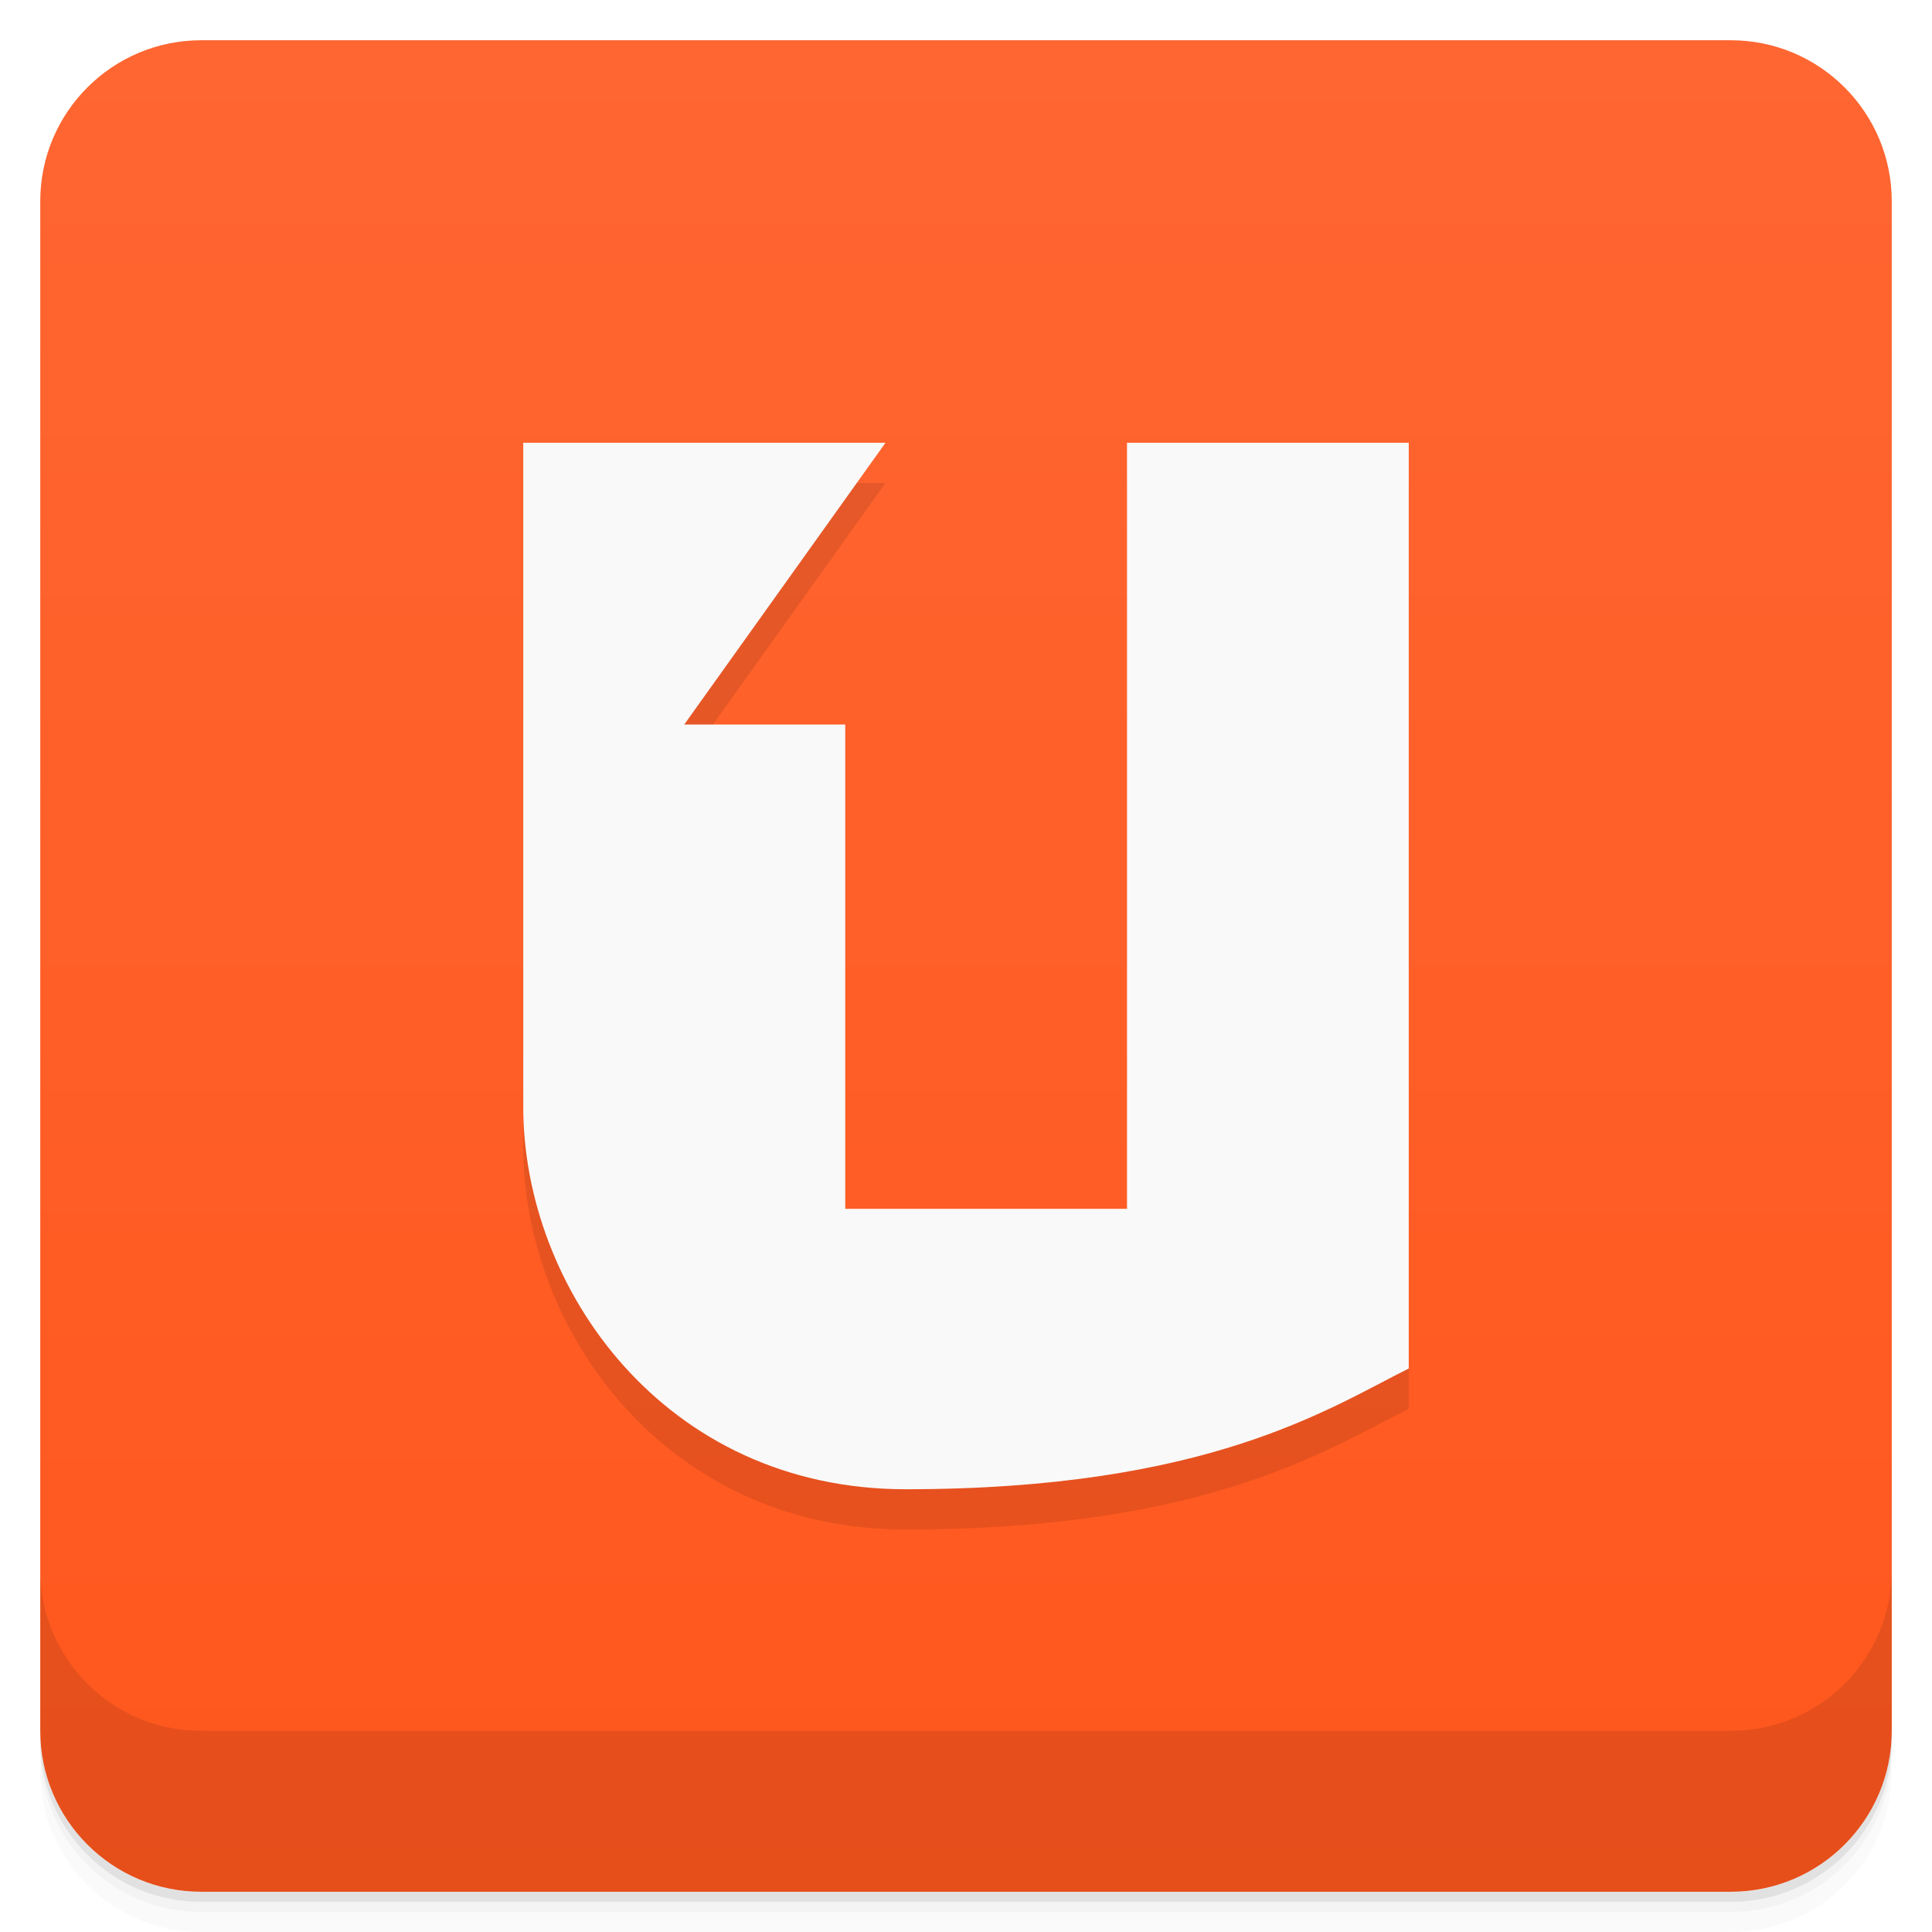
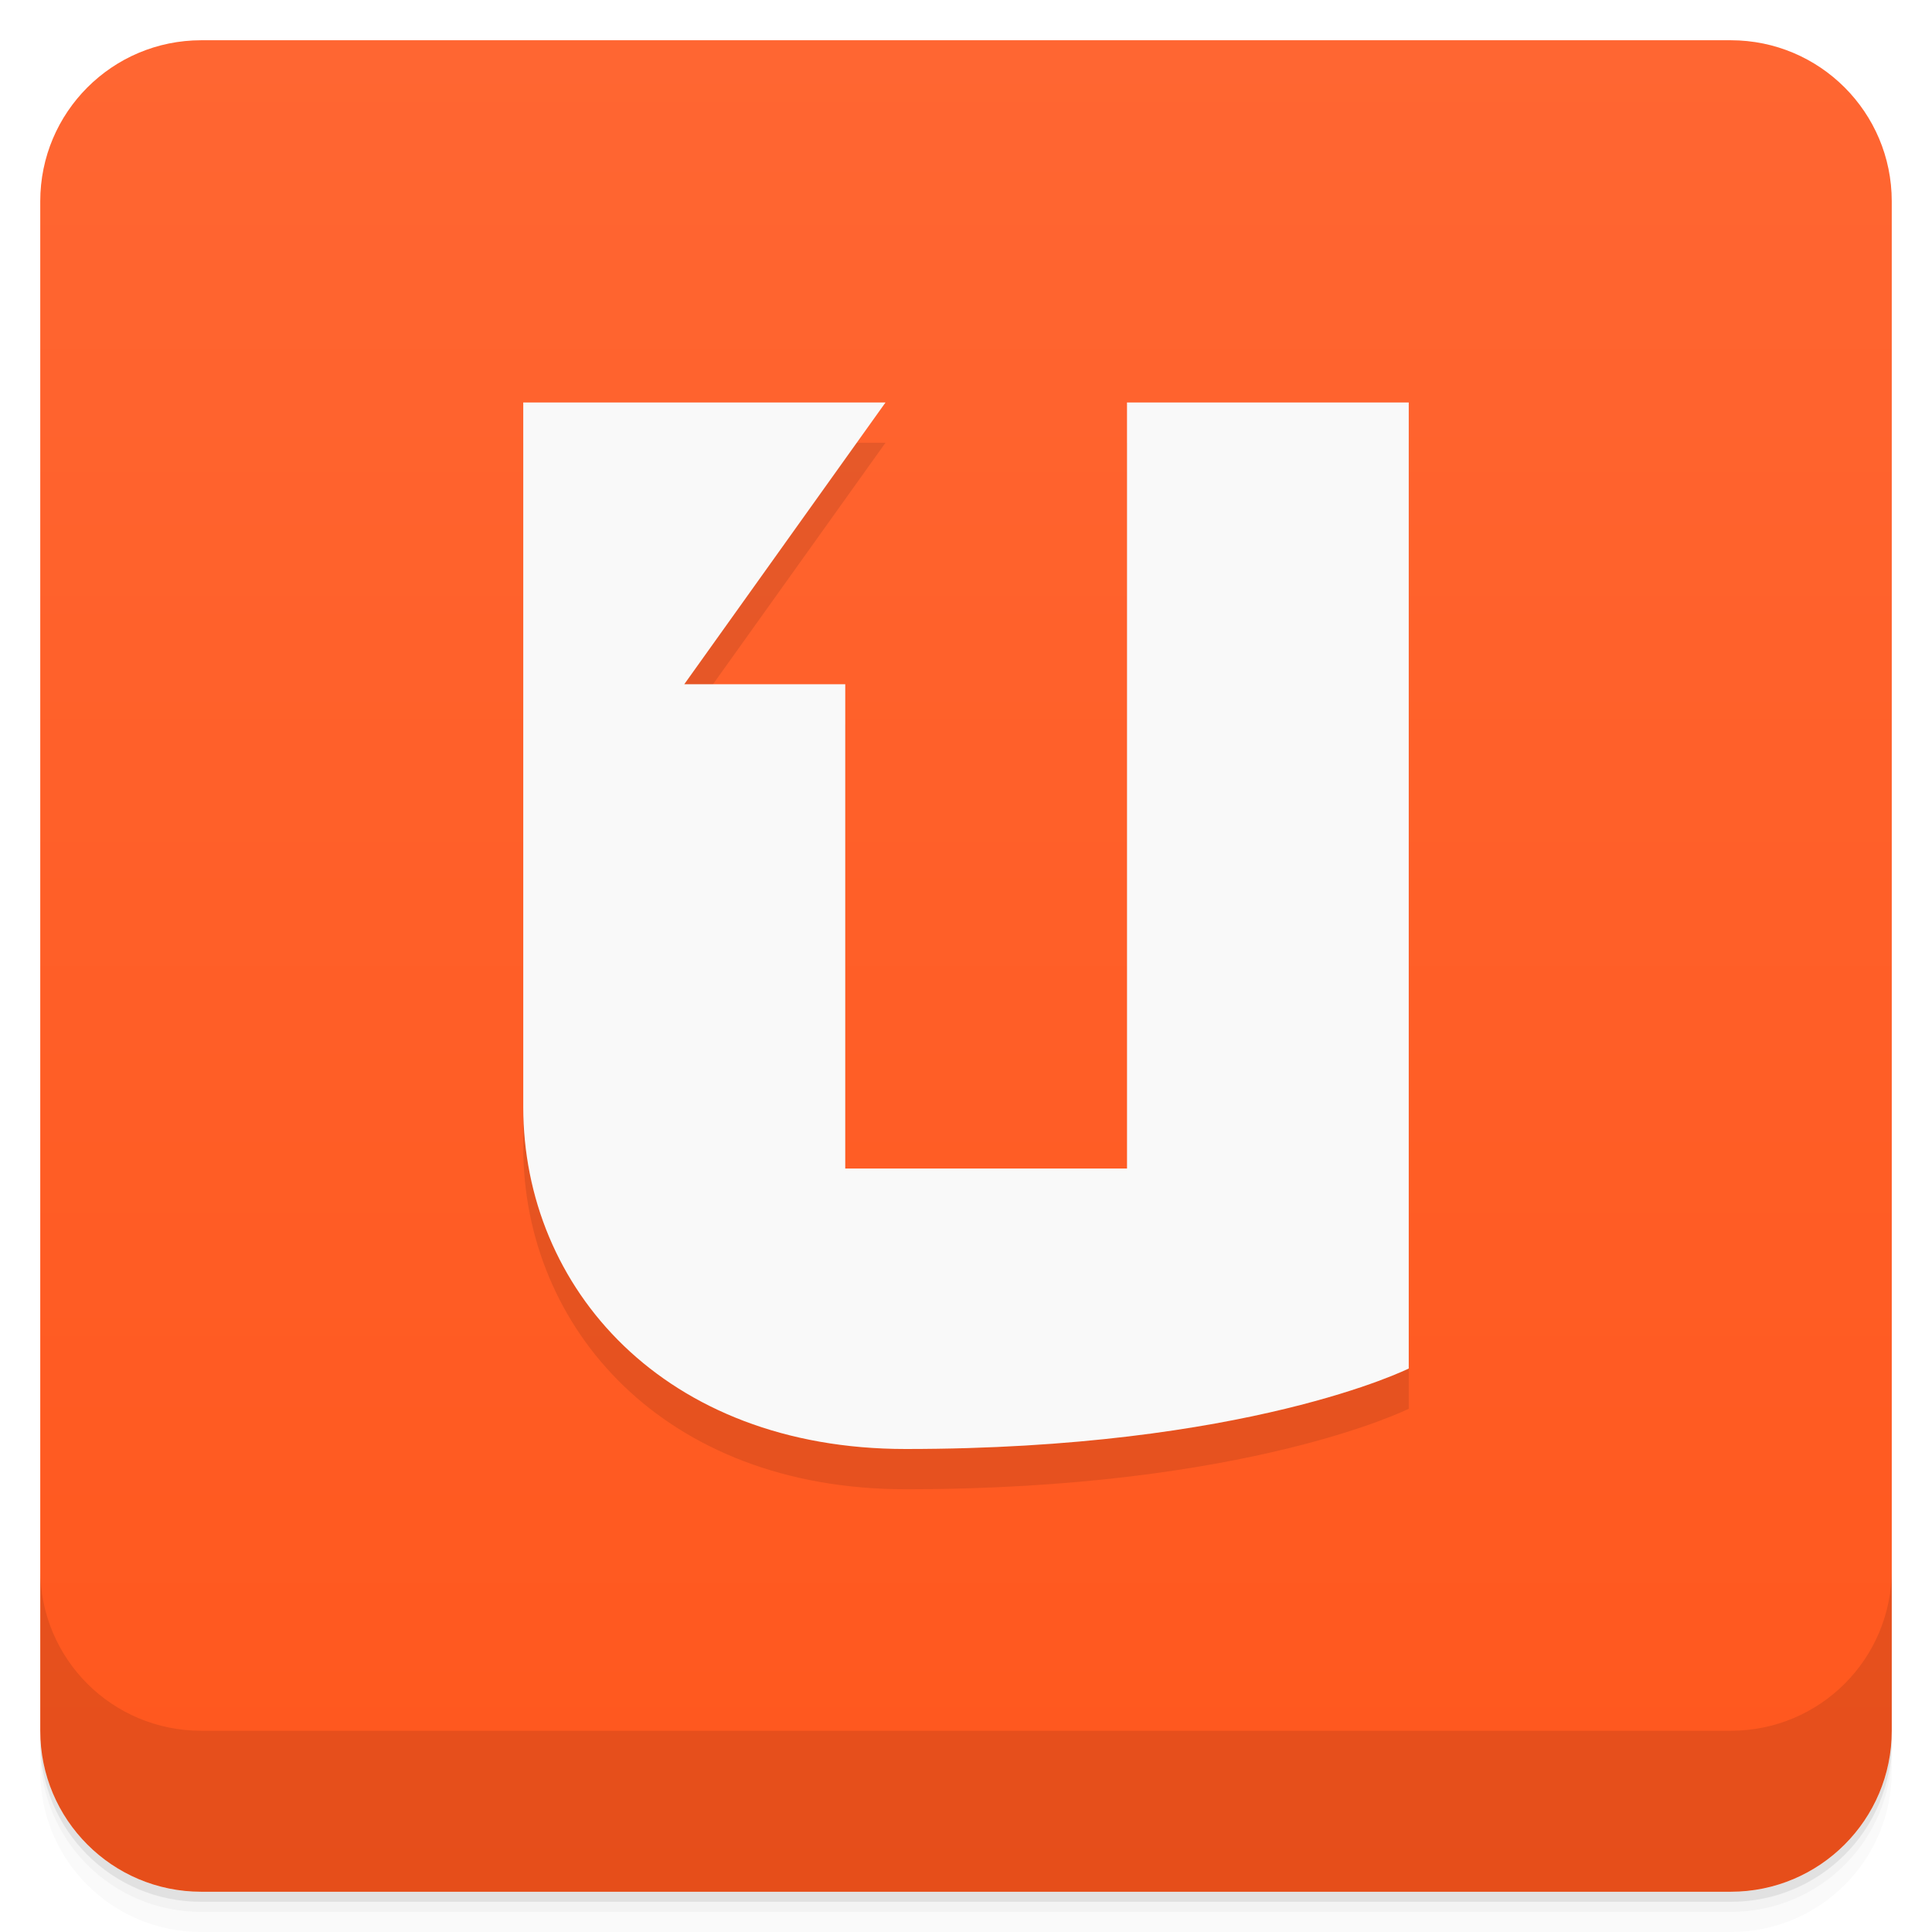
<svg xmlns="http://www.w3.org/2000/svg" version="1.1" viewBox="0 0 48 48">
  <defs>
    <linearGradient id="bg" x1="1" x2="47" style="" gradientTransform="translate(-48 .002215)" gradientUnits="userSpaceOnUse">
      <stop style="stop-color:#ff571d" offset="0" />
      <stop style="stop-color:#ff6632" offset="1" />
    </linearGradient>
  </defs>
  <path d="m1 43v0.25c0 2.216 1.784 4 4 4h38c2.216 0 4-1.784 4-4v-0.25c0 2.216-1.784 4-4 4h-38c-2.216 0-4-1.784-4-4zm0 0.5v0.5c0 2.216 1.784 4 4 4h38c2.216 0 4-1.784 4-4v-0.5c0 2.216-1.784 4-4 4h-38c-2.216 0-4-1.784-4-4z" style="opacity:.02" />
  <path d="m1 43.25v0.25c0 2.216 1.784 4 4 4h38c2.216 0 4-1.784 4-4v-0.25c0 2.216-1.784 4-4 4h-38c-2.216 0-4-1.784-4-4z" style="opacity:.05" />
  <path d="m1 43v0.25c0 2.216 1.784 4 4 4h38c2.216 0 4-1.784 4-4v-0.25c0 2.216-1.784 4-4 4h-38c-2.216 0-4-1.784-4-4z" style="opacity:.1" />
  <rect transform="rotate(-90)" x="-47" y="1" width="46" height="46" rx="4" style="fill:url(#bg)" />
  <path d="m1 39v4c0 2.216 1.784 4 4 4h38c2.216 0 4-1.784 4-4v-4c0 2.216-1.784 4-4 4h-38c-2.216 0-4-1.784-4-4z" style="opacity:.1" />
-   <path d="m13 12v16.5c0 4.5 3.5 9.5 9.5 9.5 7.5 0 10.5-2 12.5-3v-23h-7v19.032h-7v-12.032h-4l5-7z" style="opacity:.1" />
-   <path d="m13 11v16.5c0 4.5 3.5 9.5 9.5 9.5 7.5 0 10.5-2 12.5-3v-23h-7v19.032h-7v-12.032h-4l5-7z" style="fill:#f9f9f9" />
+   <path d="m13 11v17.5c0 4.5 3.5 8.5 9.5 8.5 8.5 0 12.5-2 12.5-2v-24h-7v19.032h-7v-12.032h-4l5-7z" style="opacity:.1" />
+   <path d="m13 10v17.5c0 4.5 3.5 8.5 9.5 8.5 8.5 0 12.5-2 12.5-2v-24h-7v19.032h-7v-12.032h-4l5-7z" style="fill:#f9f9f9" />
</svg>
